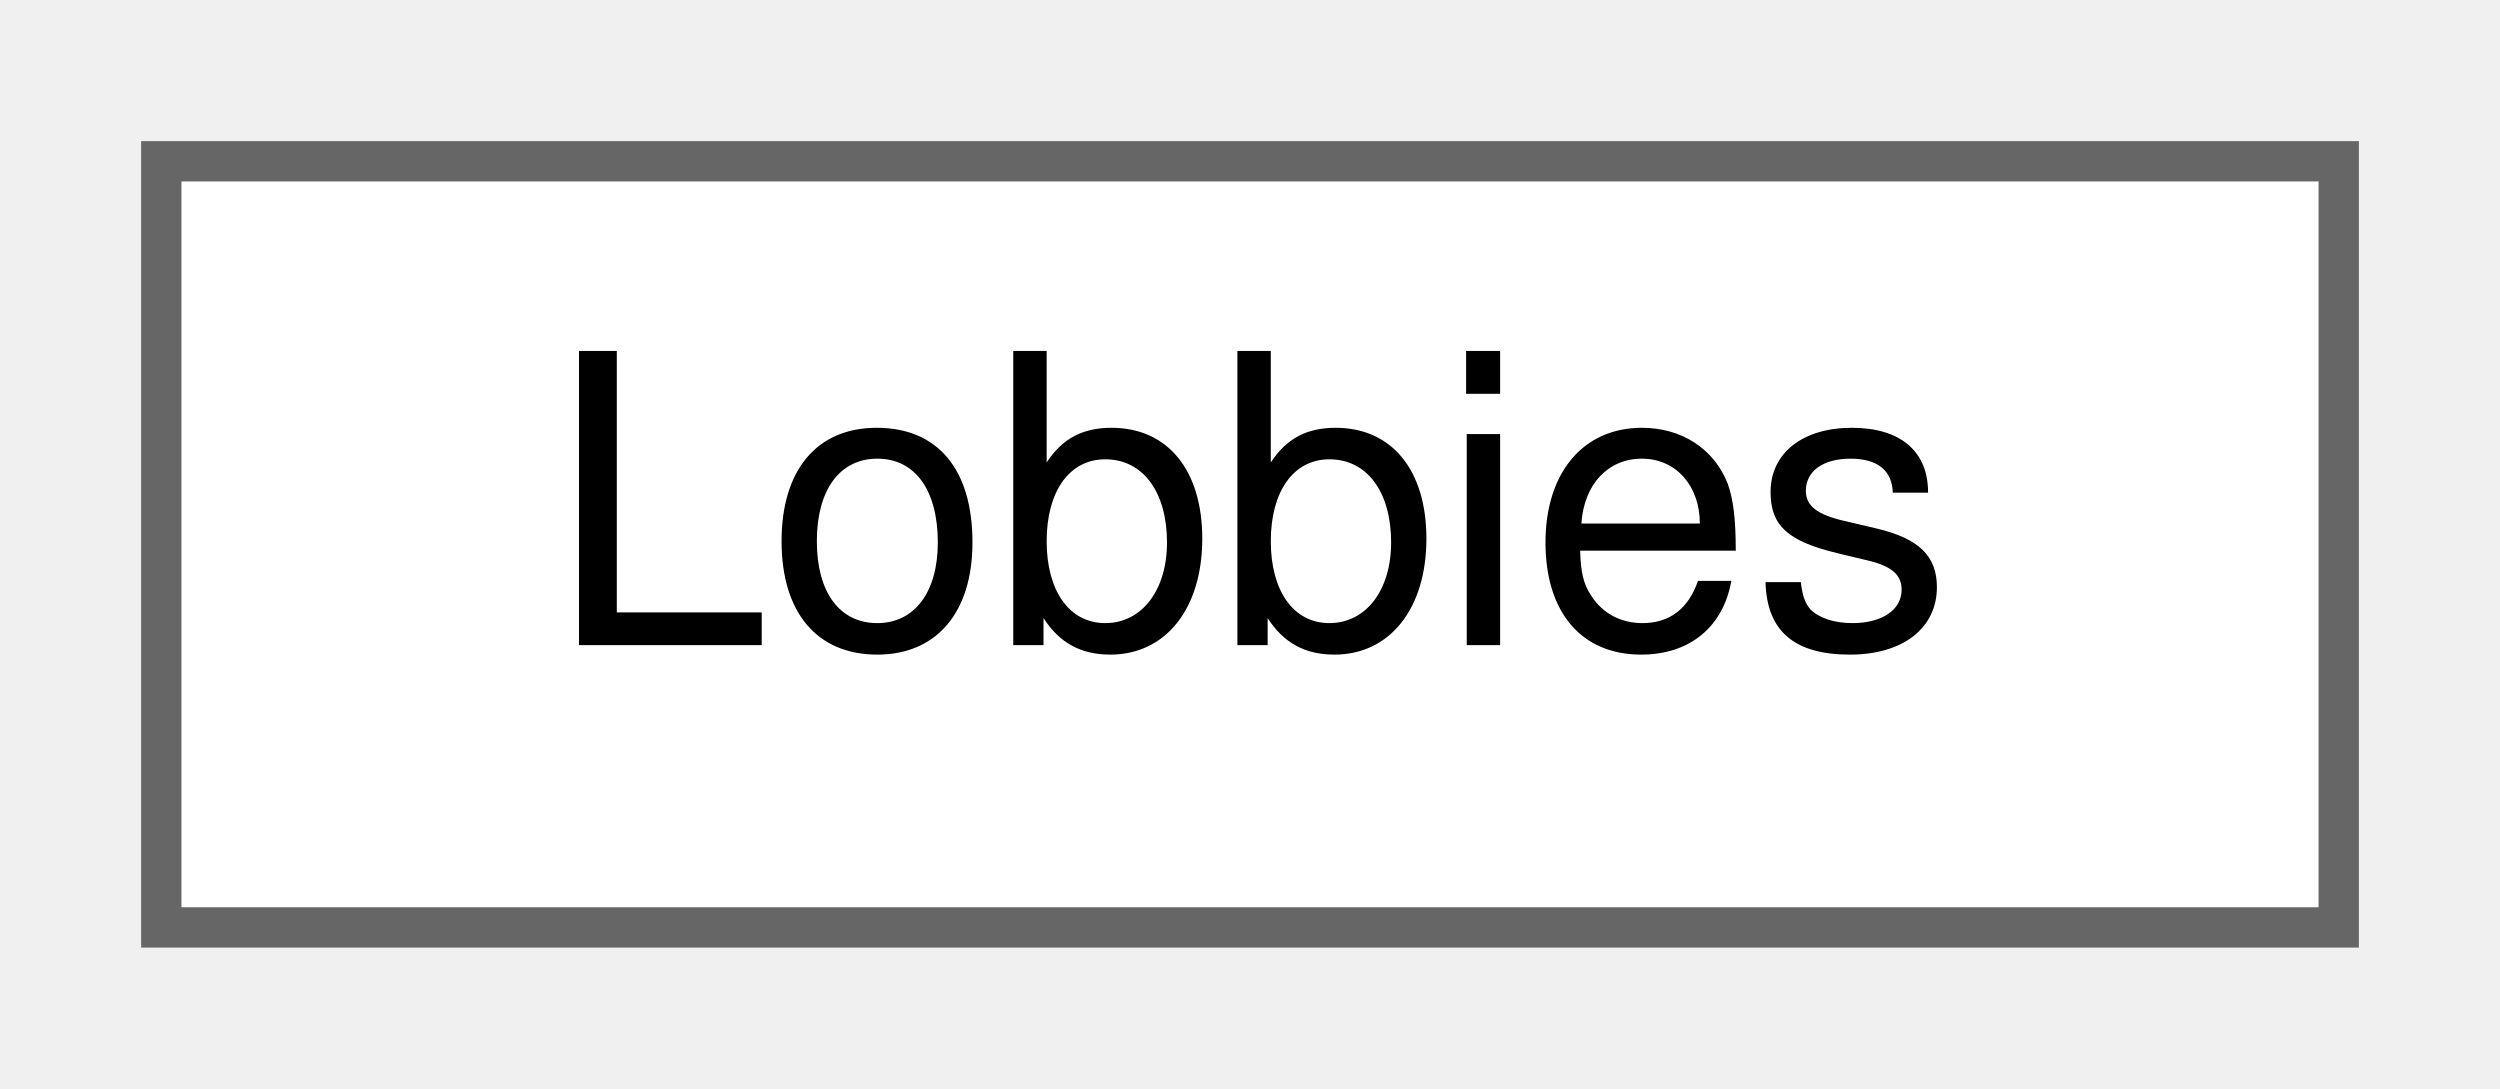
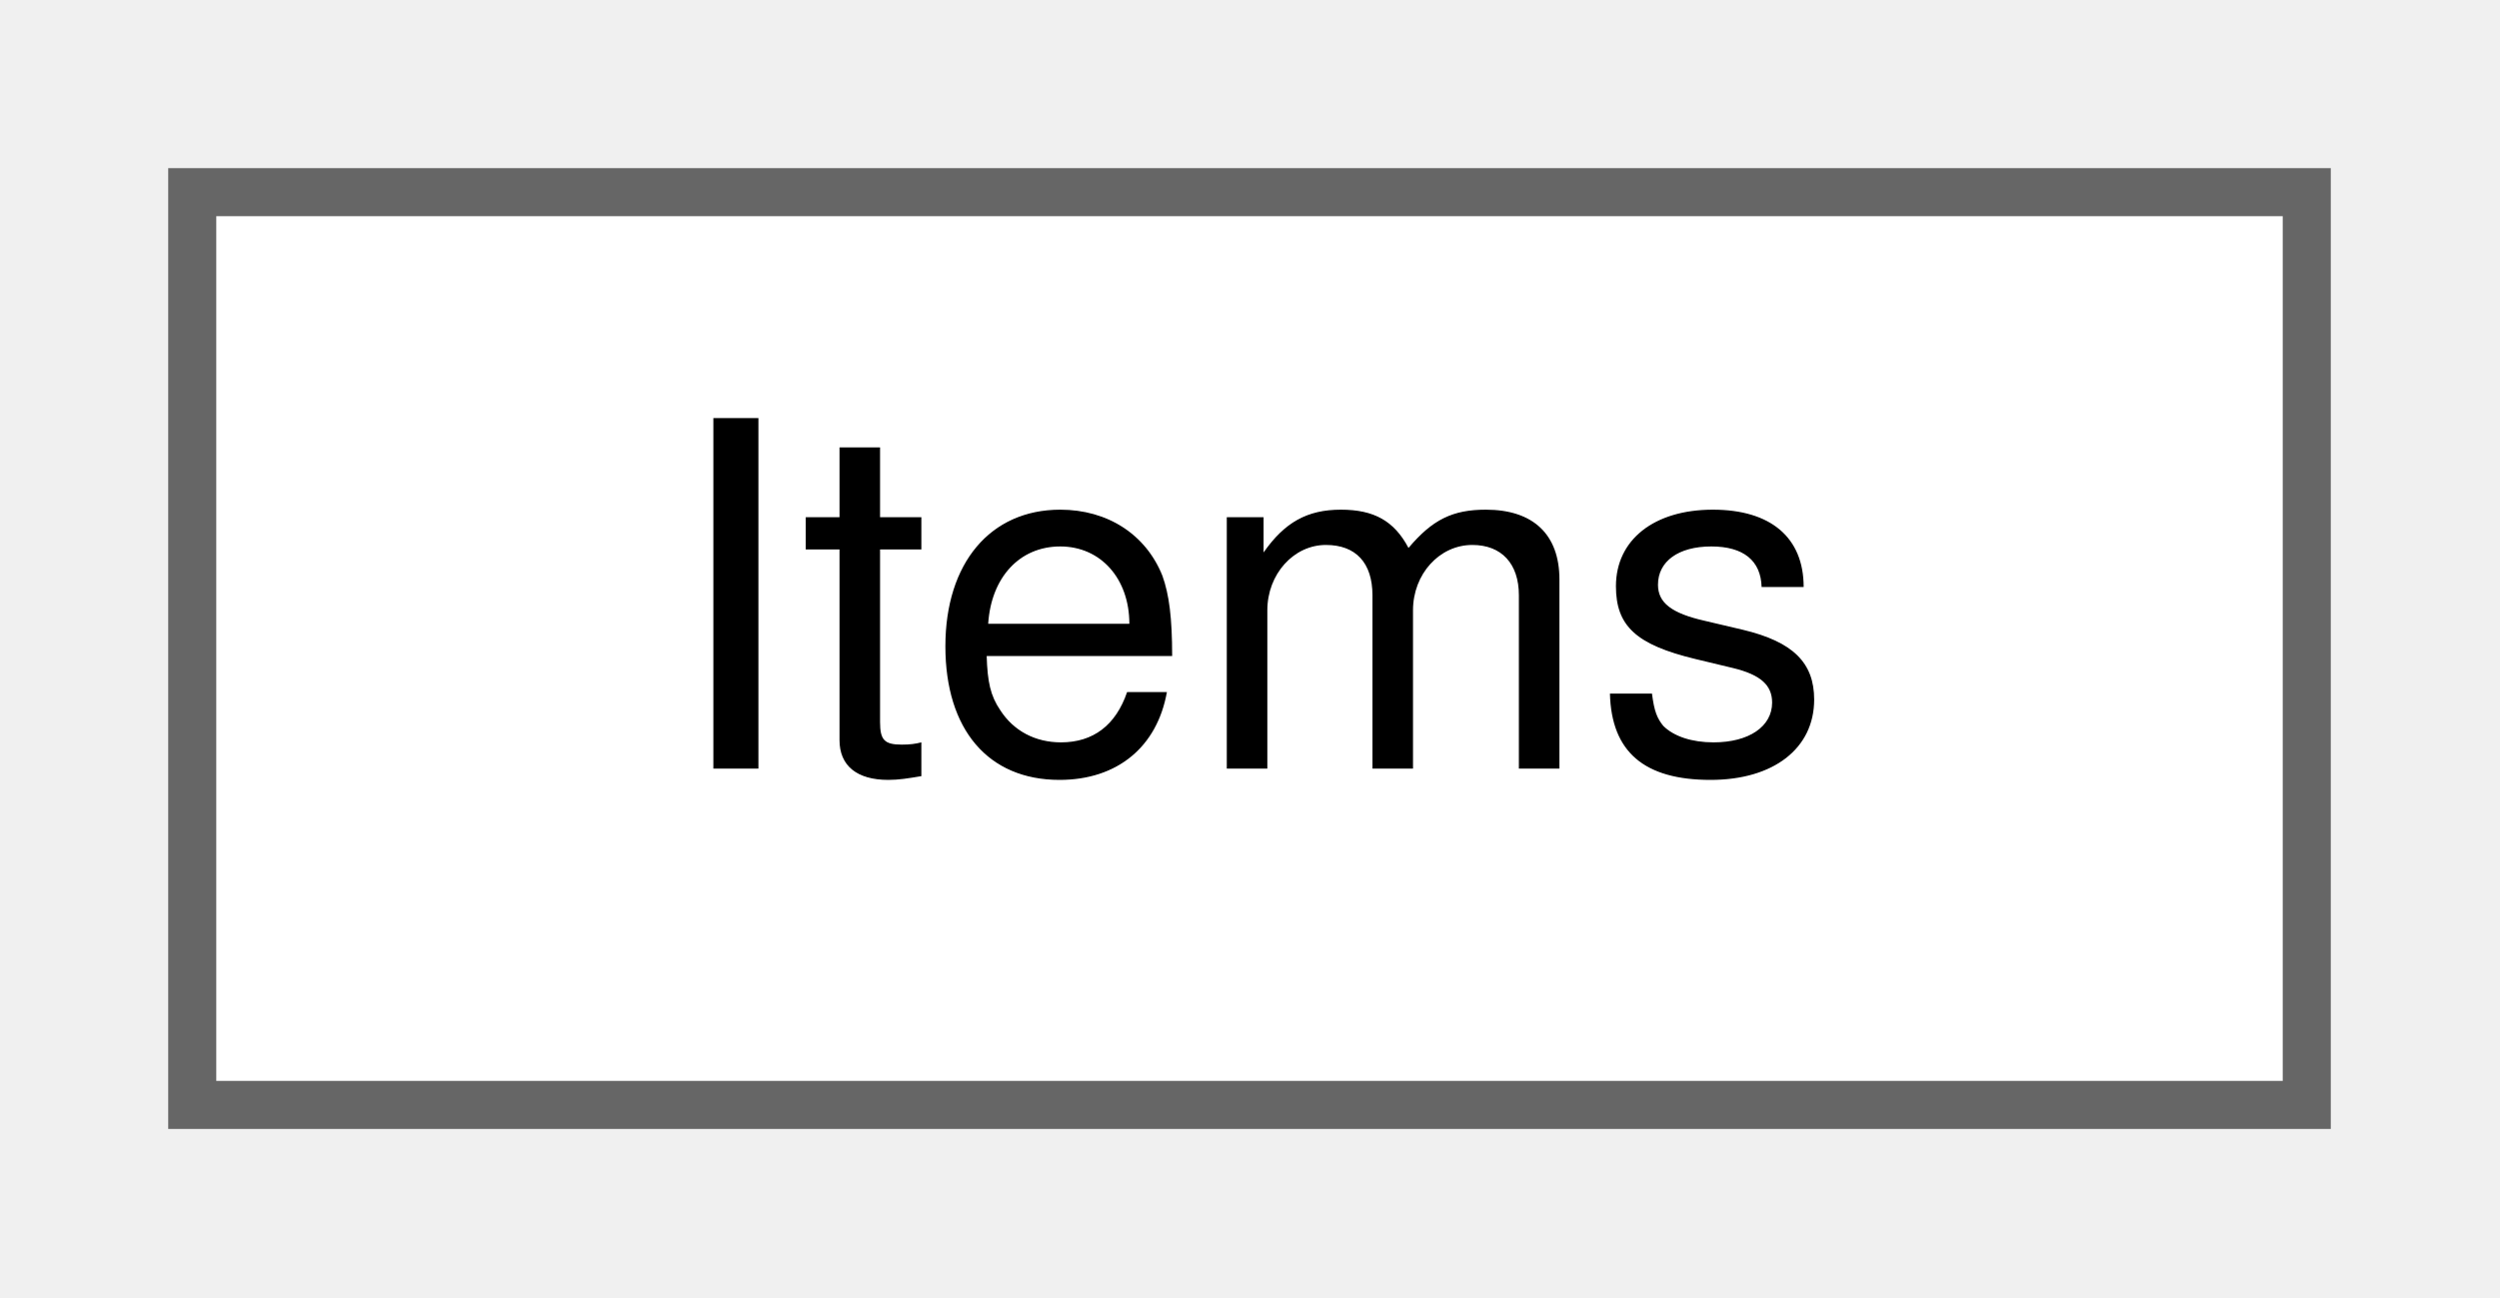
- <svg xmlns="http://www.w3.org/2000/svg" xmlns:xlink="http://www.w3.org/1999/xlink" width="62pt" height="27pt" viewBox="0.00 0.00 62.00 27.00">
+ <svg xmlns="http://www.w3.org/2000/svg" xmlns:xlink="http://www.w3.org/1999/xlink" width="52pt" height="27pt" viewBox="0.00 0.00 52.00 27.00">
  <g id="graph0" class="graph" transform="scale(1 1) rotate(0) translate(4 23)">
    <g id="Node000000" class="node">
      <g id="a_Node000000">
-         <a xlink:href="structLobbies.html" target="_top" xlink:title=" ">
-           <polygon fill="white" stroke="#666666" points="54,-19 0,-19 0,0 54,0 54,-19" />
-           <text text-anchor="middle" x="27" y="-7" font-family="Helvetica,sans-Serif" font-size="10.00">Lobbies</text>
+         <a xlink:href="structItems.html" target="_top" xlink:title=" ">
+           <polygon fill="white" stroke="#666666" points="44,-19 0,-19 0,0 44,0 44,-19" />
+           <text text-anchor="middle" x="22" y="-7" font-family="Helvetica,sans-Serif" font-size="10.00">Items</text>
        </a>
      </g>
    </g>
  </g>
</svg>
